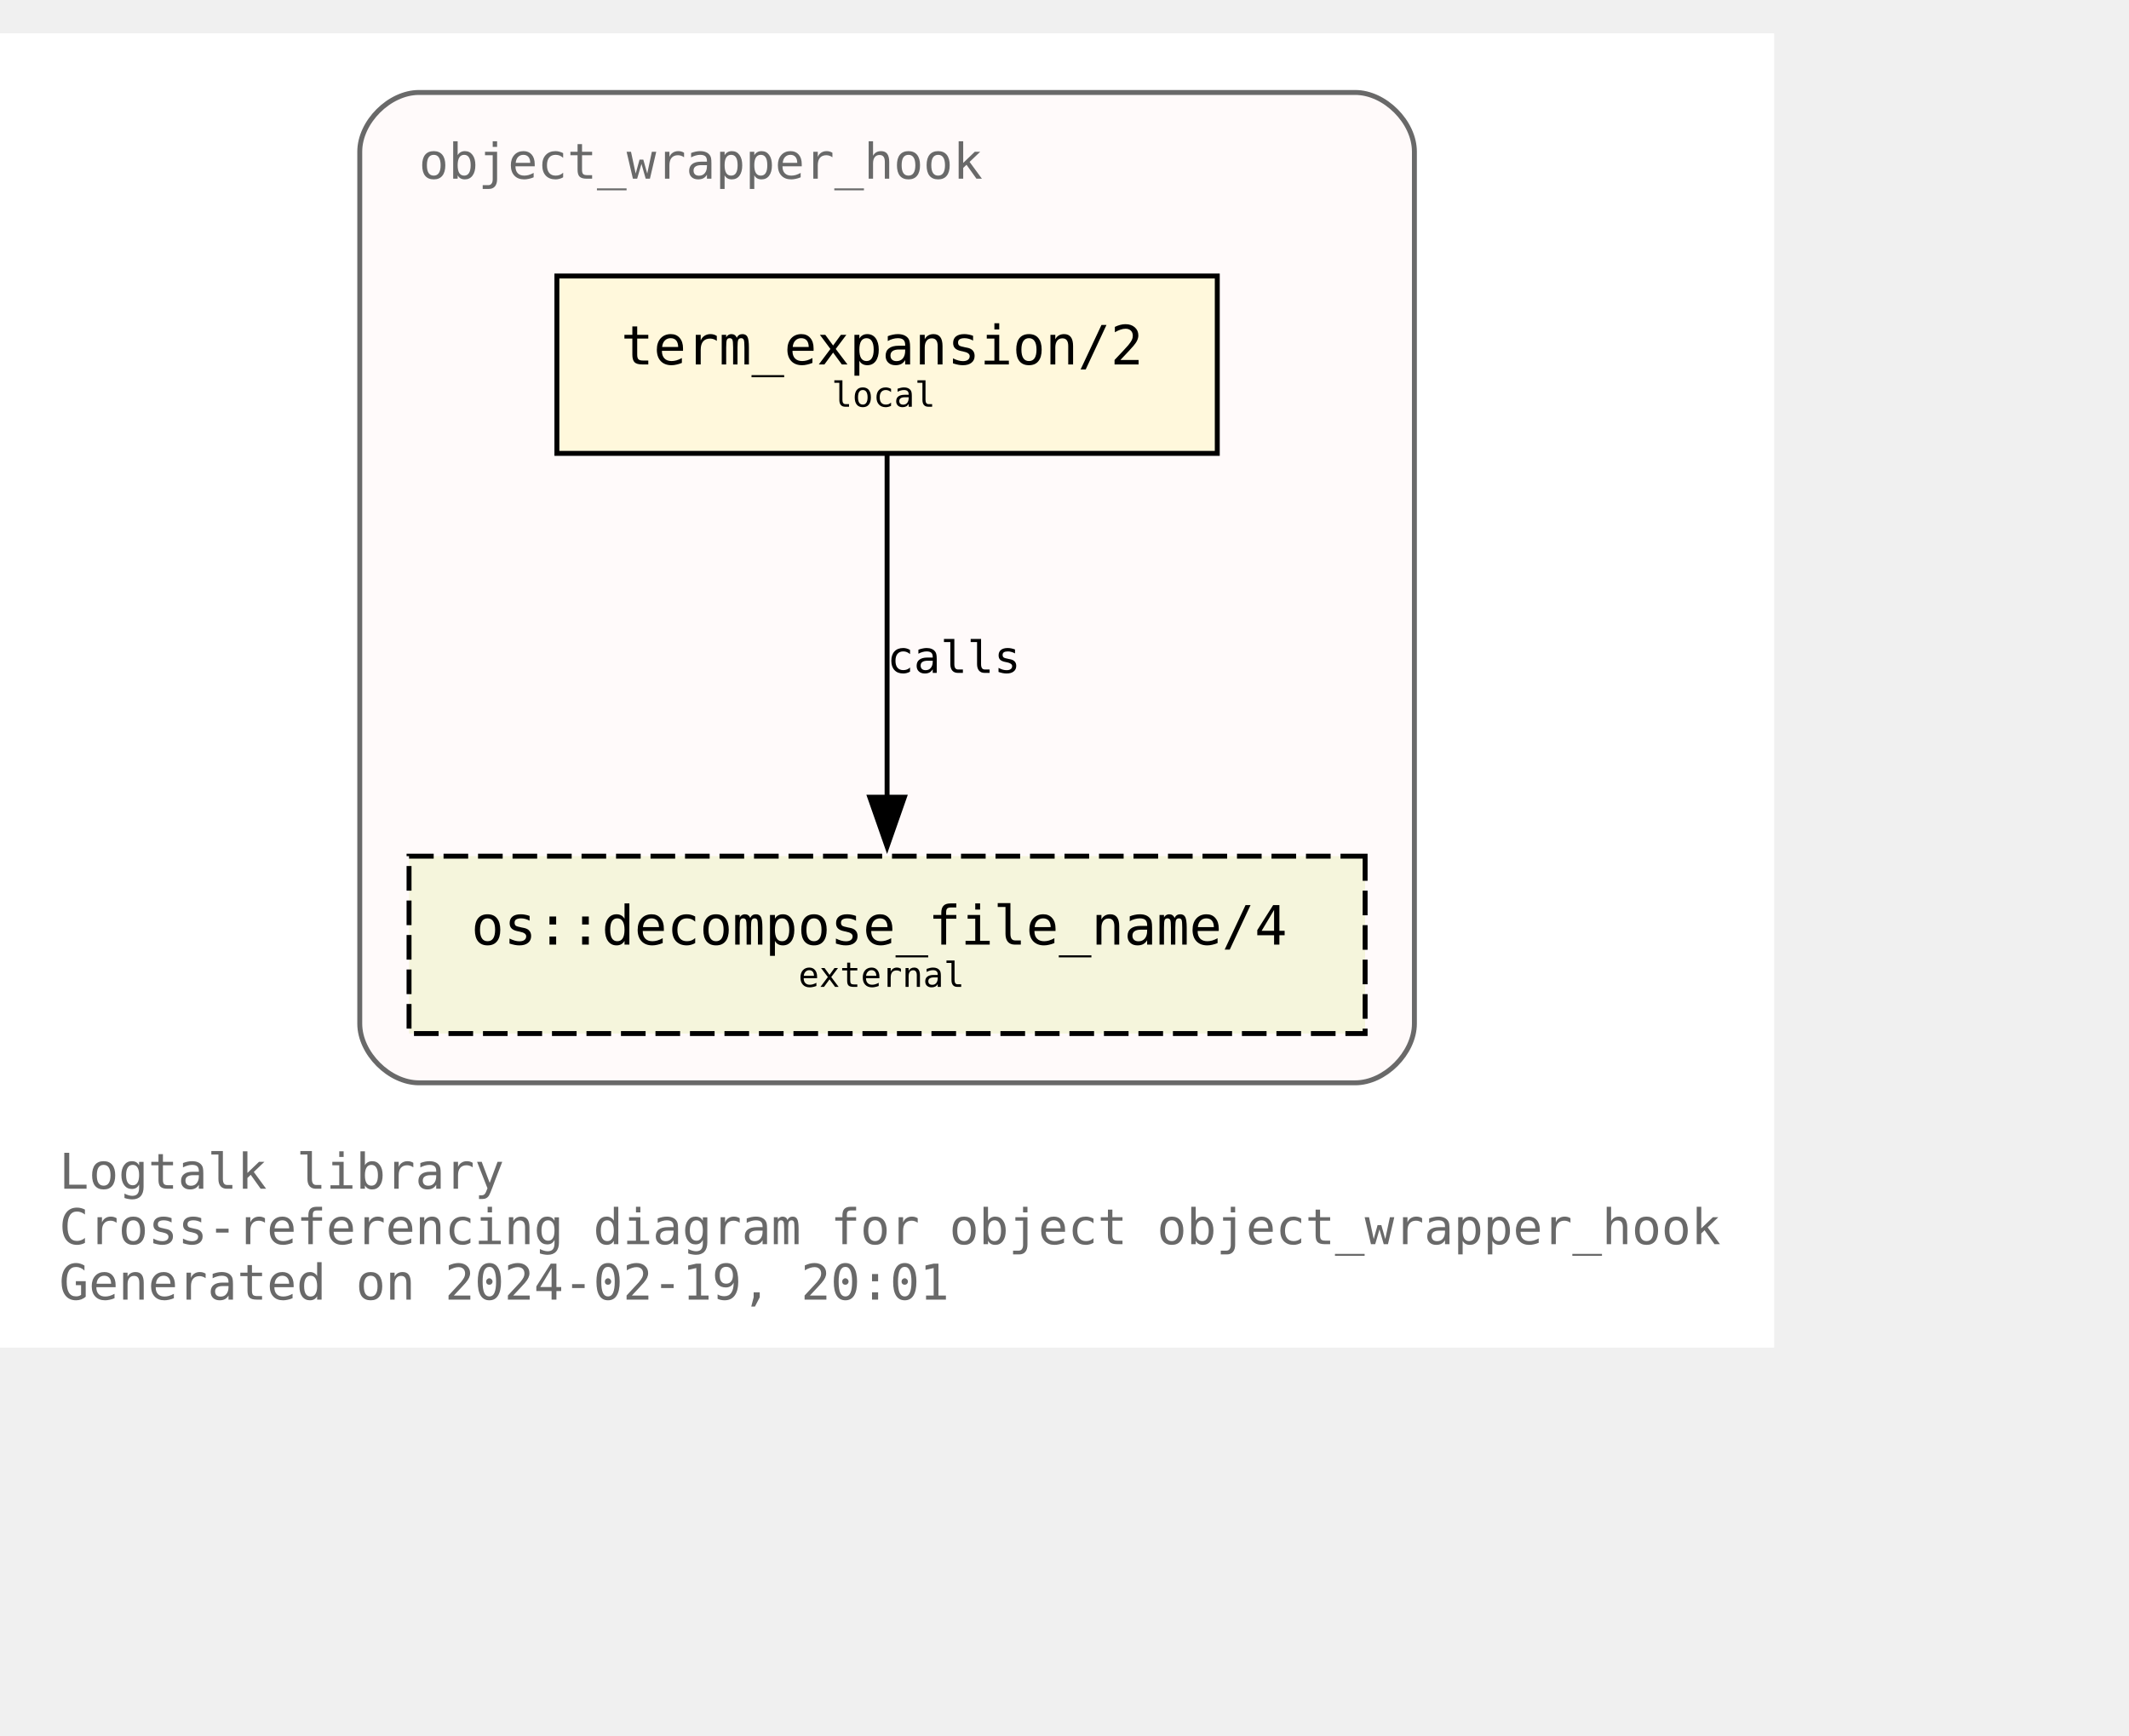
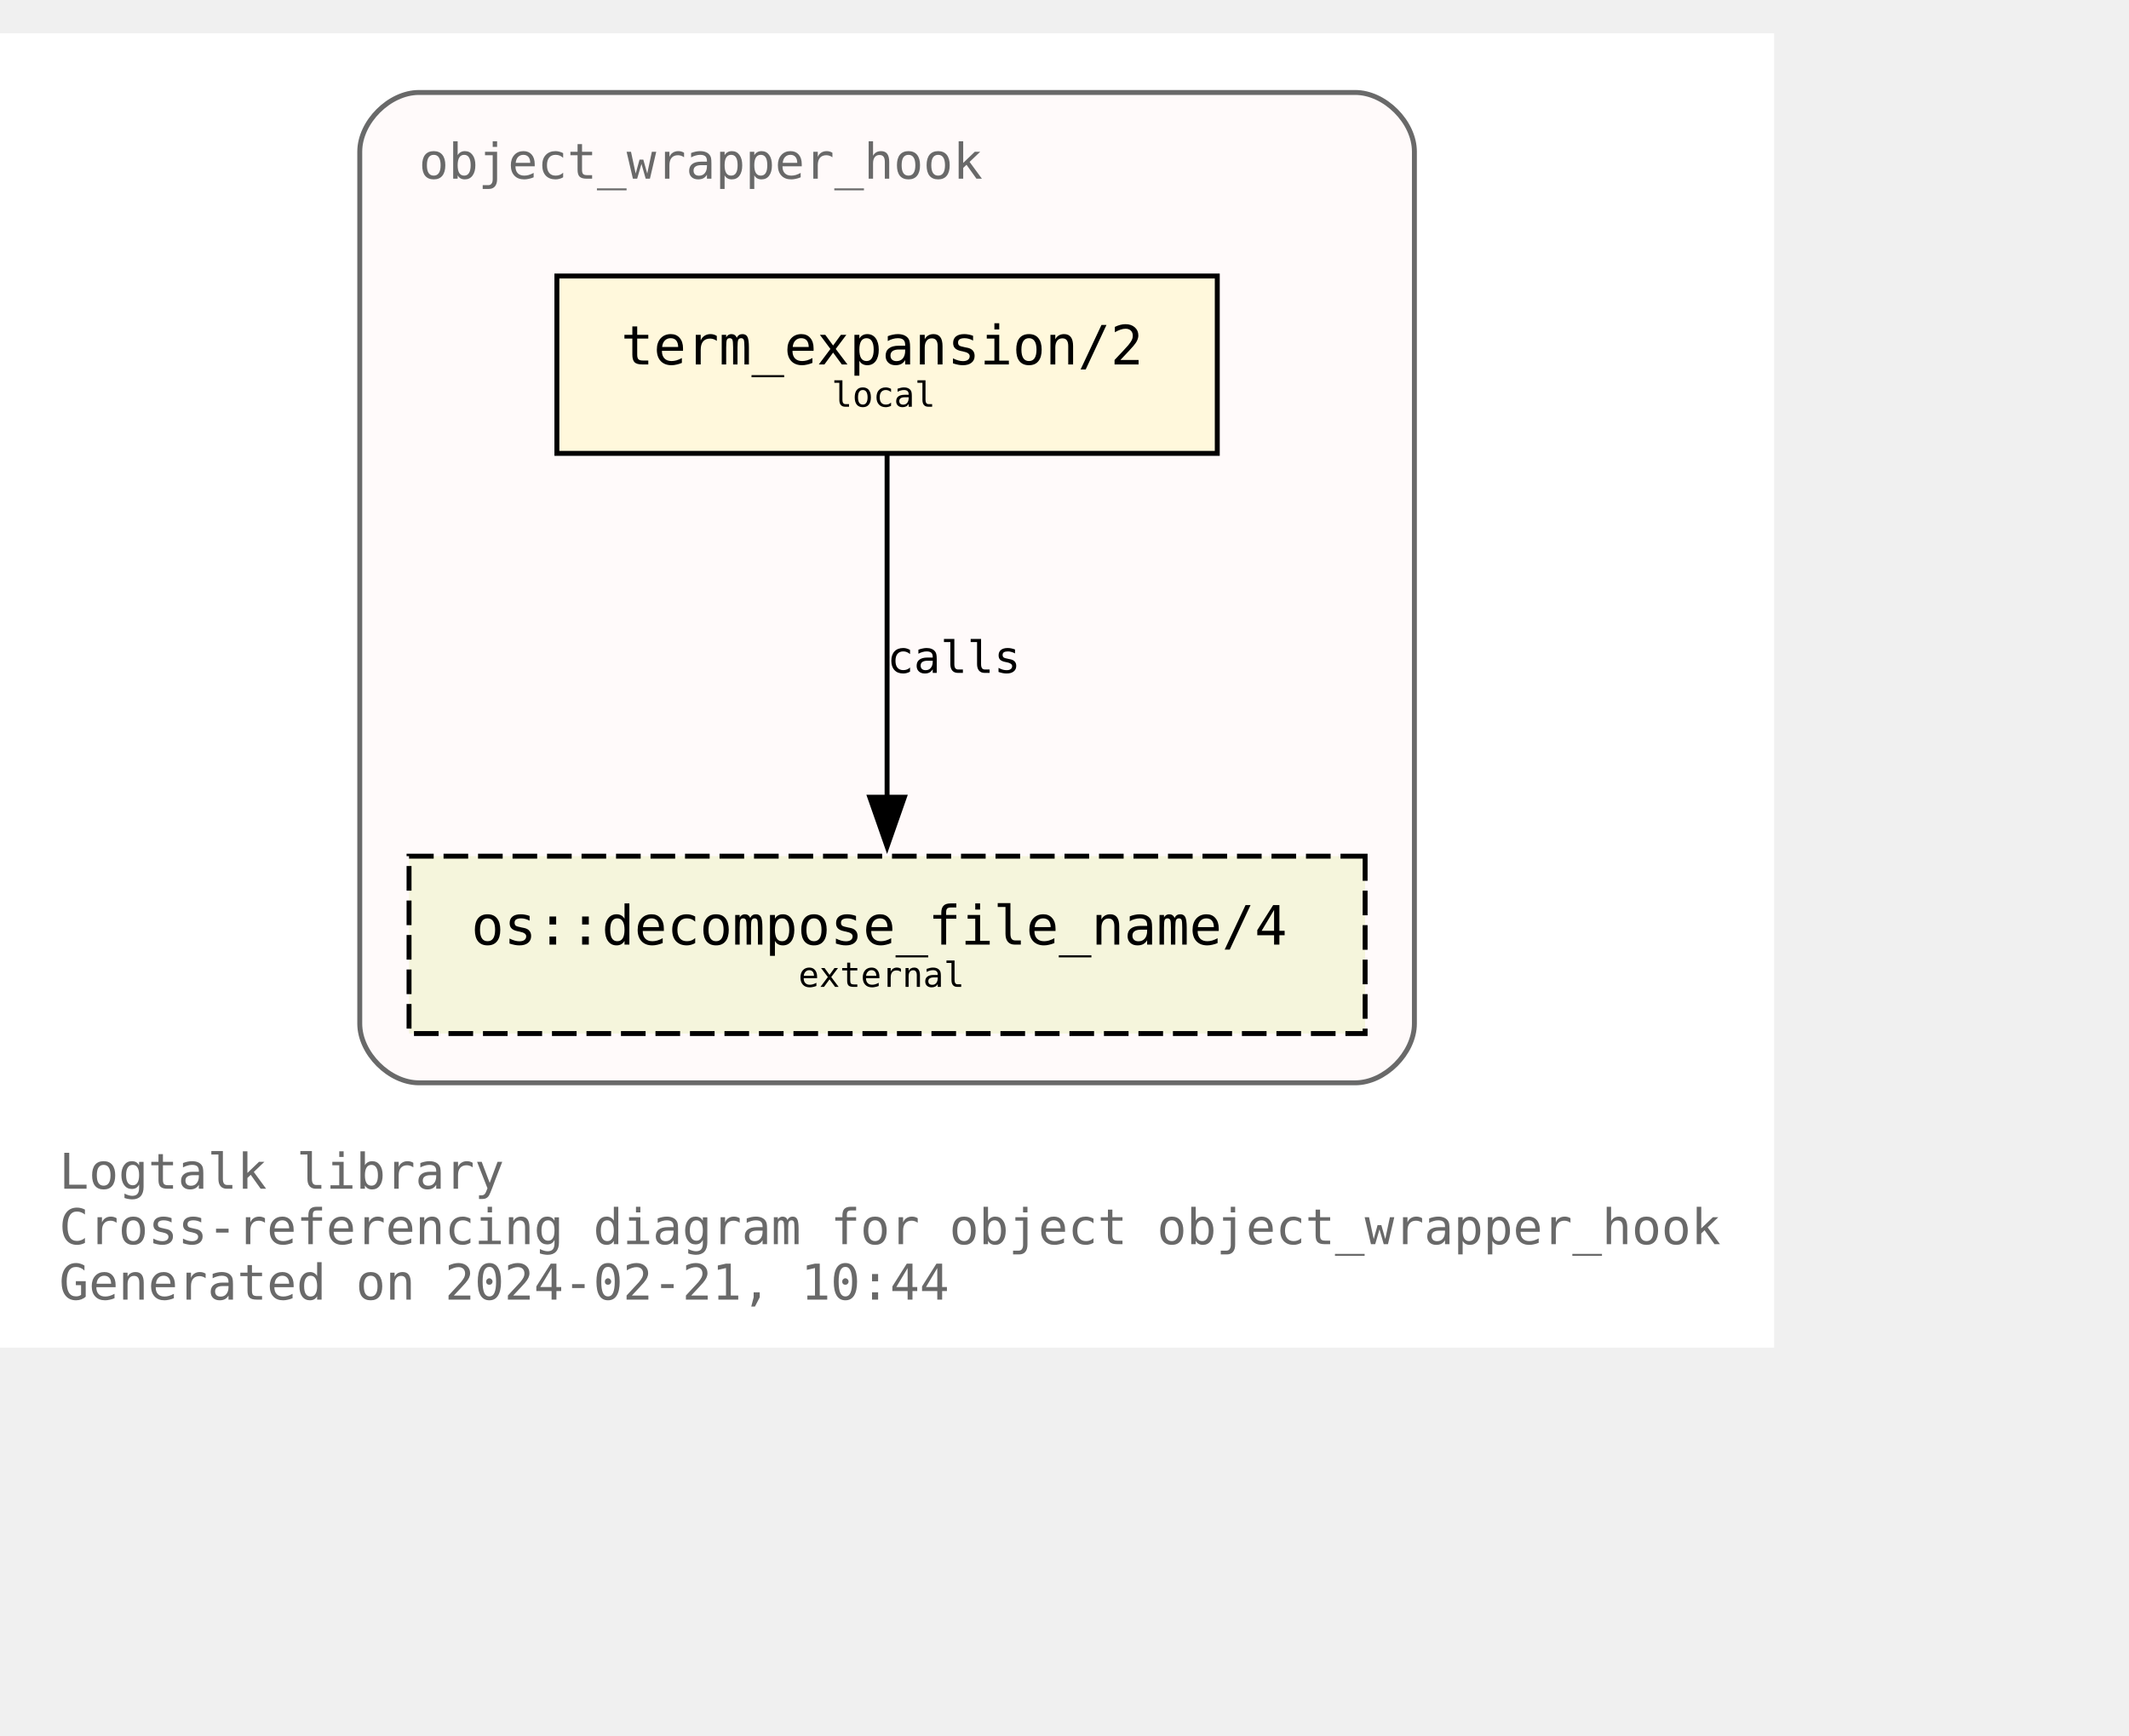
<svg xmlns="http://www.w3.org/2000/svg" xmlns:xlink="http://www.w3.org/1999/xlink" width="504pt" height="411pt" viewBox="72.00 72.00 432.00 338.75">
  <g id="graph0" class="graph" transform="scale(1 1) rotate(0) translate(76 334.75)">
    <polygon fill="white" stroke="none" points="-4,4 -4,-262.75 356,-262.75 356,4 -4,4" />
    <text text-anchor="start" x="8" y="-28.25" font-family="Monospace" font-size="10.00" fill="dimgray">Logtalk library</text>
    <text text-anchor="start" x="8" y="-17" font-family="Monospace" font-size="10.00" fill="dimgray">Cross-referencing diagram for object object_wrapper_hook</text>
-     <text text-anchor="start" x="8" y="-5.75" font-family="Monospace" font-size="10.00" fill="dimgray">Generated on 2024-02-19, 20:01</text>
+     <text text-anchor="start" x="8" y="-5.75" font-family="Monospace" font-size="10.00" fill="dimgray">Generated on 2024-02-21, 10:44</text>
    <g id="clust1" class="cluster">
      <g id="a_clust1">
        <a xlink:title="object_wrapper_hook">
          <path fill="snow" stroke="dimgray" d="M81,-49.75C81,-49.75 271,-49.75 271,-49.75 277,-49.75 283,-55.75 283,-61.75 283,-61.75 283,-238.75 283,-238.75 283,-244.75 277,-250.75 271,-250.75 271,-250.75 81,-250.75 81,-250.75 75,-250.75 69,-244.75 69,-238.75 69,-238.75 69,-61.75 69,-61.75 69,-55.75 75,-49.75 81,-49.75" />
          <g id="a_clust1_0">
-             <a xlink:href="https://github.com/LogtalkDotOrg/logtalk3/tree/a6f88c98fc2d0765da91f95d3379d8715d1f66fc/library/hook_objects/object_wrapper_hook.lgt" xlink:title="https://github.com/LogtalkDotOrg/logtalk3/tree/a6f88c98fc2d0765da91f95d3379d8715d1f66fc/library/hook_objects/object_wrapper_hook.lgt">
+             <a xlink:href="https://github.com/LogtalkDotOrg/logtalk3/tree/0f7e75d1ddcbf7bb069f2792d842a9a299f76f0f/library/hook_objects/object_wrapper_hook.lgt" xlink:title="https://github.com/LogtalkDotOrg/logtalk3/tree/0f7e75d1ddcbf7bb069f2792d842a9a299f76f0f/library/hook_objects/object_wrapper_hook.lgt">
              <text text-anchor="start" x="81" y="-233.25" font-family="Monospace" font-size="10.00" fill="dimgray">object_wrapper_hook</text>
            </a>
          </g>
        </a>
      </g>
    </g>
    <g id="node1" class="node">
      <g id="a_node1">
-         <a xlink:href="https://github.com/LogtalkDotOrg/logtalk3/tree/a6f88c98fc2d0765da91f95d3379d8715d1f66fc/library/hook_objects/object_wrapper_hook.lgt#L39" xlink:title="https://github.com/LogtalkDotOrg/logtalk3/tree/a6f88c98fc2d0765da91f95d3379d8715d1f66fc/library/hook_objects/object_wrapper_hook.lgt#L39">
+         <a xlink:href="https://github.com/LogtalkDotOrg/logtalk3/tree/0f7e75d1ddcbf7bb069f2792d842a9a299f76f0f/library/hook_objects/object_wrapper_hook.lgt#L39" xlink:title="https://github.com/LogtalkDotOrg/logtalk3/tree/0f7e75d1ddcbf7bb069f2792d842a9a299f76f0f/library/hook_objects/object_wrapper_hook.lgt#L39">
          <polygon fill="cornsilk" stroke="black" points="243,-213.5 109,-213.5 109,-177.5 243,-177.5 243,-213.5" />
          <text text-anchor="start" x="116.88" y="-196.32" font-family="Monospace" font-size="9.00"> </text>
          <text text-anchor="start" x="122" y="-195.55" font-family="Monospace" font-size="11.00">term_expansion/2</text>
          <text text-anchor="start" x="229.88" y="-196.32" font-family="Monospace" font-size="9.00"> </text>
          <text text-anchor="start" x="116.88" y="-185.45" font-family="Monospace" font-size="9.00"> </text>
          <text text-anchor="start" x="164.75" y="-186.97" font-family="Monospace" font-size="7.00">local</text>
          <text text-anchor="start" x="229.88" y="-185.45" font-family="Monospace" font-size="9.00"> </text>
        </a>
      </g>
    </g>
    <g id="node2" class="node">
      <g id="a_node2">
        <a xlink:href="https://logtalk.org/library/osp_0.html#decompose_file_name/4" xlink:title="https://logtalk.org/library/osp_0.html#decompose_file_name/4">
          <polygon fill="beige" stroke="black" stroke-dasharray="5,2" points="273,-95.75 79,-95.75 79,-59.75 273,-59.75 273,-95.75" />
          <text text-anchor="start" x="86.88" y="-78.58" font-family="Monospace" font-size="9.00"> </text>
          <text text-anchor="start" x="91.62" y="-77.8" font-family="Monospace" font-size="11.00">os::decompose_file_name/4</text>
          <text text-anchor="start" x="259.88" y="-78.58" font-family="Monospace" font-size="9.00"> </text>
          <text text-anchor="start" x="86.88" y="-67.7" font-family="Monospace" font-size="9.00"> </text>
          <text text-anchor="start" x="158" y="-69.22" font-family="Monospace" font-size="7.00">external</text>
          <text text-anchor="start" x="259.88" y="-67.7" font-family="Monospace" font-size="9.00"> </text>
        </a>
      </g>
    </g>
    <g id="edge1" class="edge">
      <g id="a_edge1">
-         <a xlink:href="https://github.com/LogtalkDotOrg/logtalk3/tree/a6f88c98fc2d0765da91f95d3379d8715d1f66fc/library/hook_objects/object_wrapper_hook.lgt#L39" xlink:title="calls">
+         <a xlink:href="https://github.com/LogtalkDotOrg/logtalk3/tree/0f7e75d1ddcbf7bb069f2792d842a9a299f76f0f/library/hook_objects/object_wrapper_hook.lgt#L39" xlink:title="calls">
          <path fill="none" stroke="black" d="M176,-177.17C176,-158.76 176,-129.35 176,-107.46" />
          <polygon fill="black" stroke="black" points="179.5,-107.71 176,-97.71 172.5,-107.71 179.5,-107.71" />
        </a>
      </g>
      <g id="a_edge1-label">
-         <a xlink:href="https://github.com/LogtalkDotOrg/logtalk3/tree/a6f88c98fc2d0765da91f95d3379d8715d1f66fc/library/hook_objects/object_wrapper_hook.lgt#L39" xlink:title="https://github.com/LogtalkDotOrg/logtalk3/tree/a6f88c98fc2d0765da91f95d3379d8715d1f66fc/library/hook_objects/object_wrapper_hook.lgt#L39">
+         <a xlink:href="https://github.com/LogtalkDotOrg/logtalk3/tree/0f7e75d1ddcbf7bb069f2792d842a9a299f76f0f/library/hook_objects/object_wrapper_hook.lgt#L39" xlink:title="https://github.com/LogtalkDotOrg/logtalk3/tree/0f7e75d1ddcbf7bb069f2792d842a9a299f76f0f/library/hook_objects/object_wrapper_hook.lgt#L39">
          <text text-anchor="start" x="176" y="-132.95" font-family="Monospace" font-size="9.00">calls</text>
        </a>
      </g>
    </g>
  </g>
</svg>
